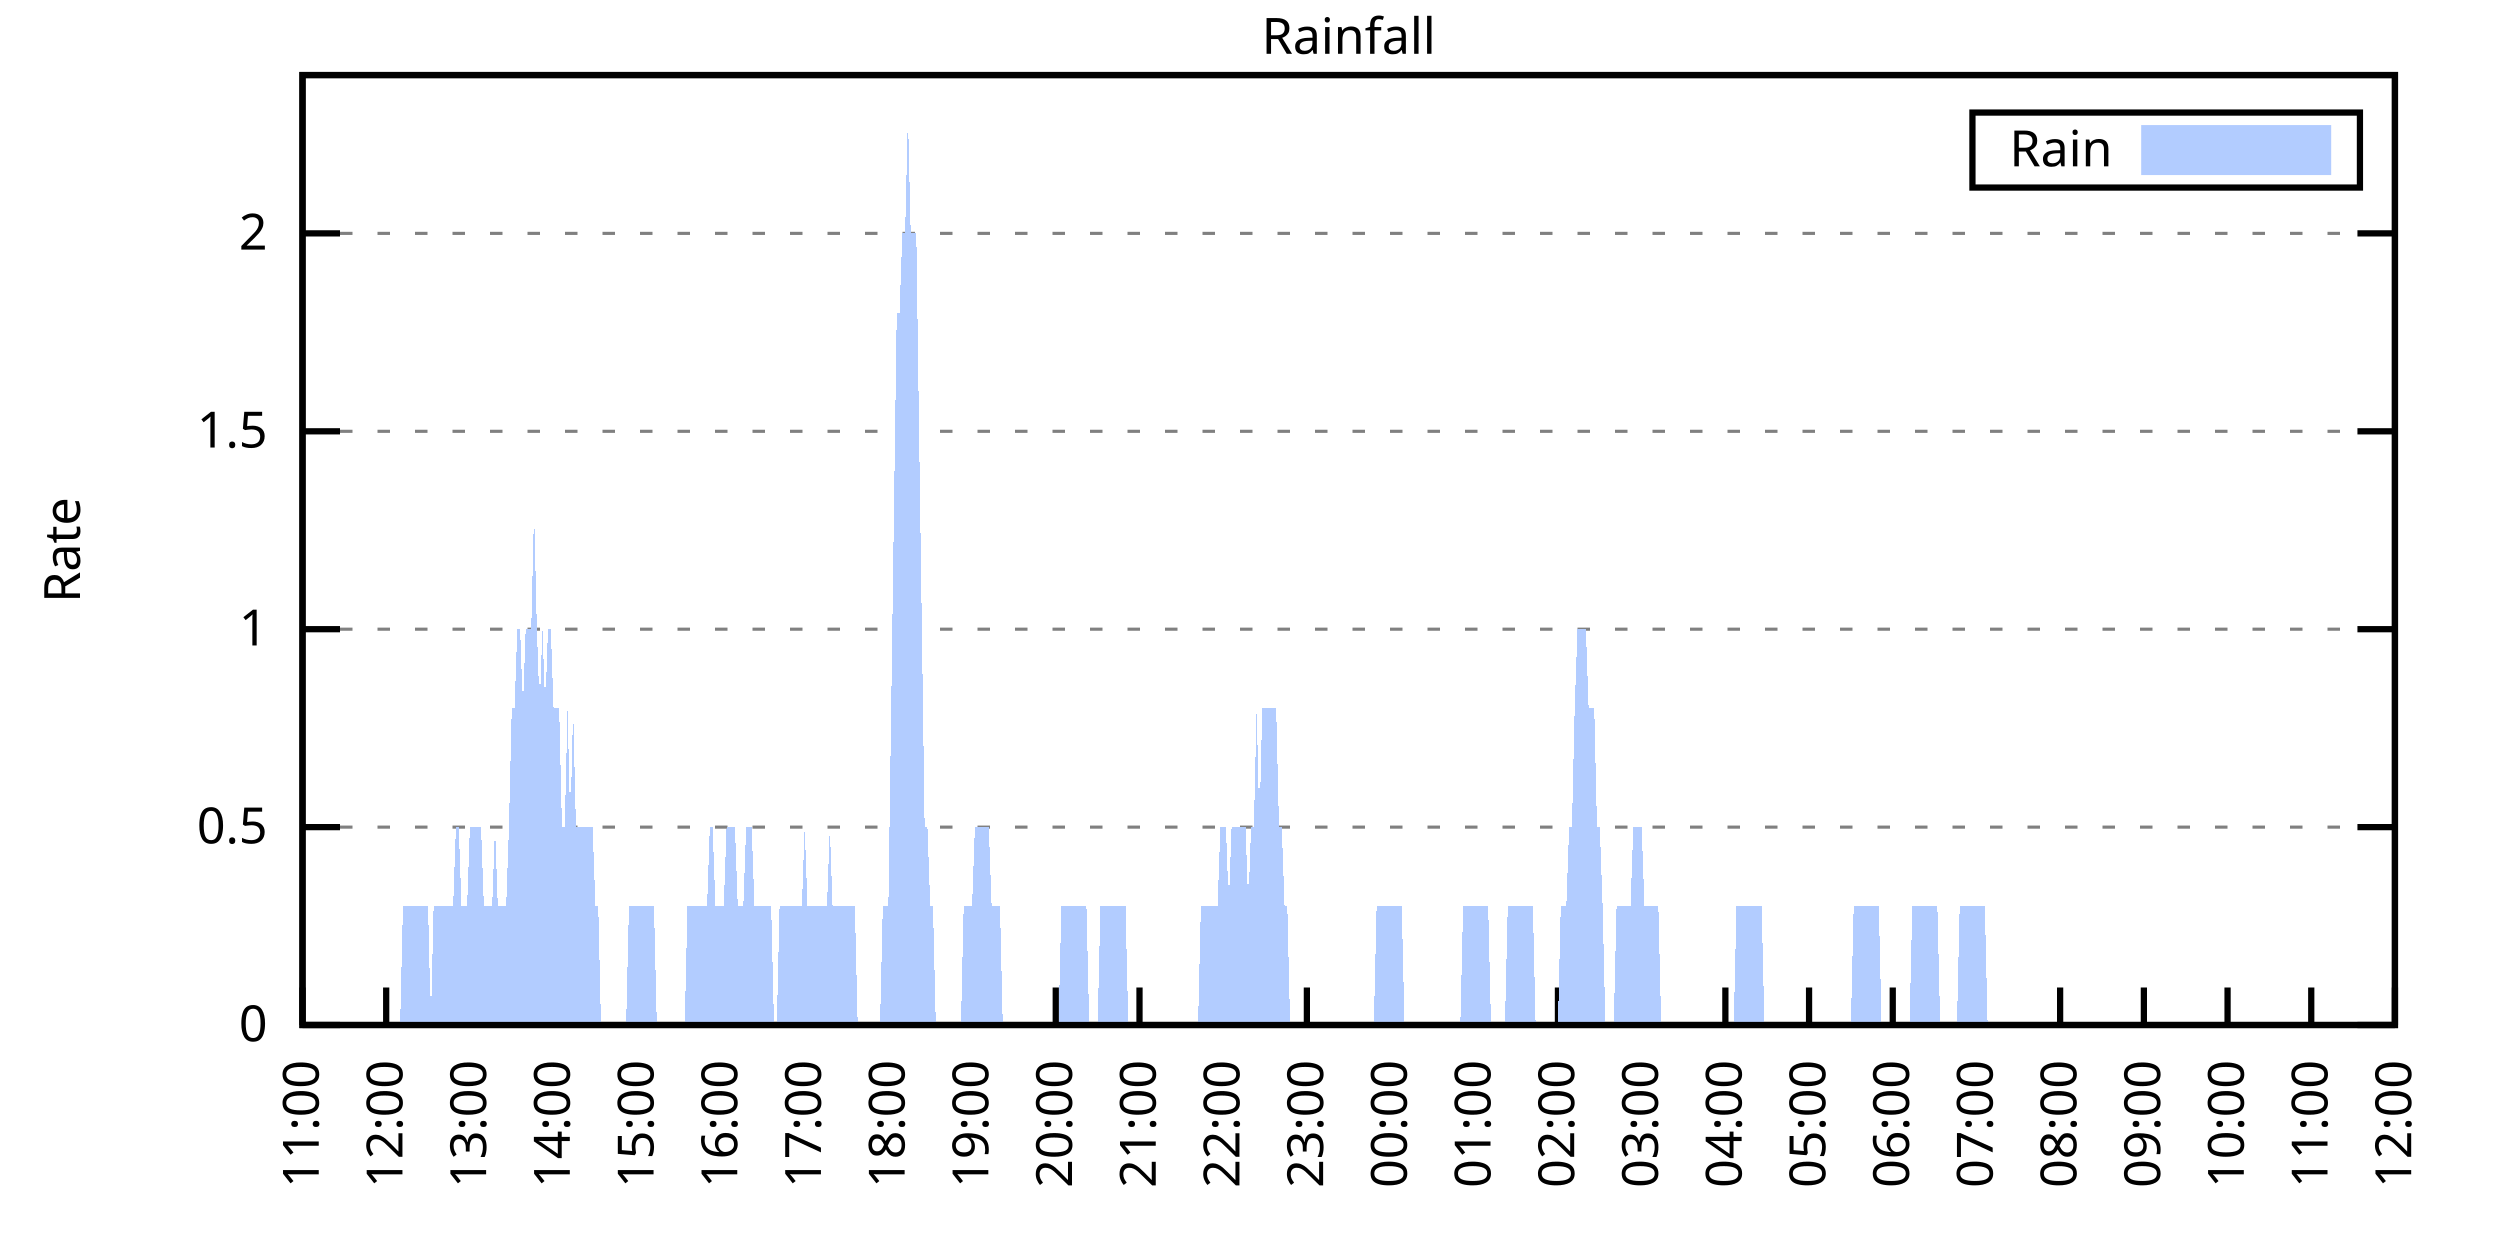
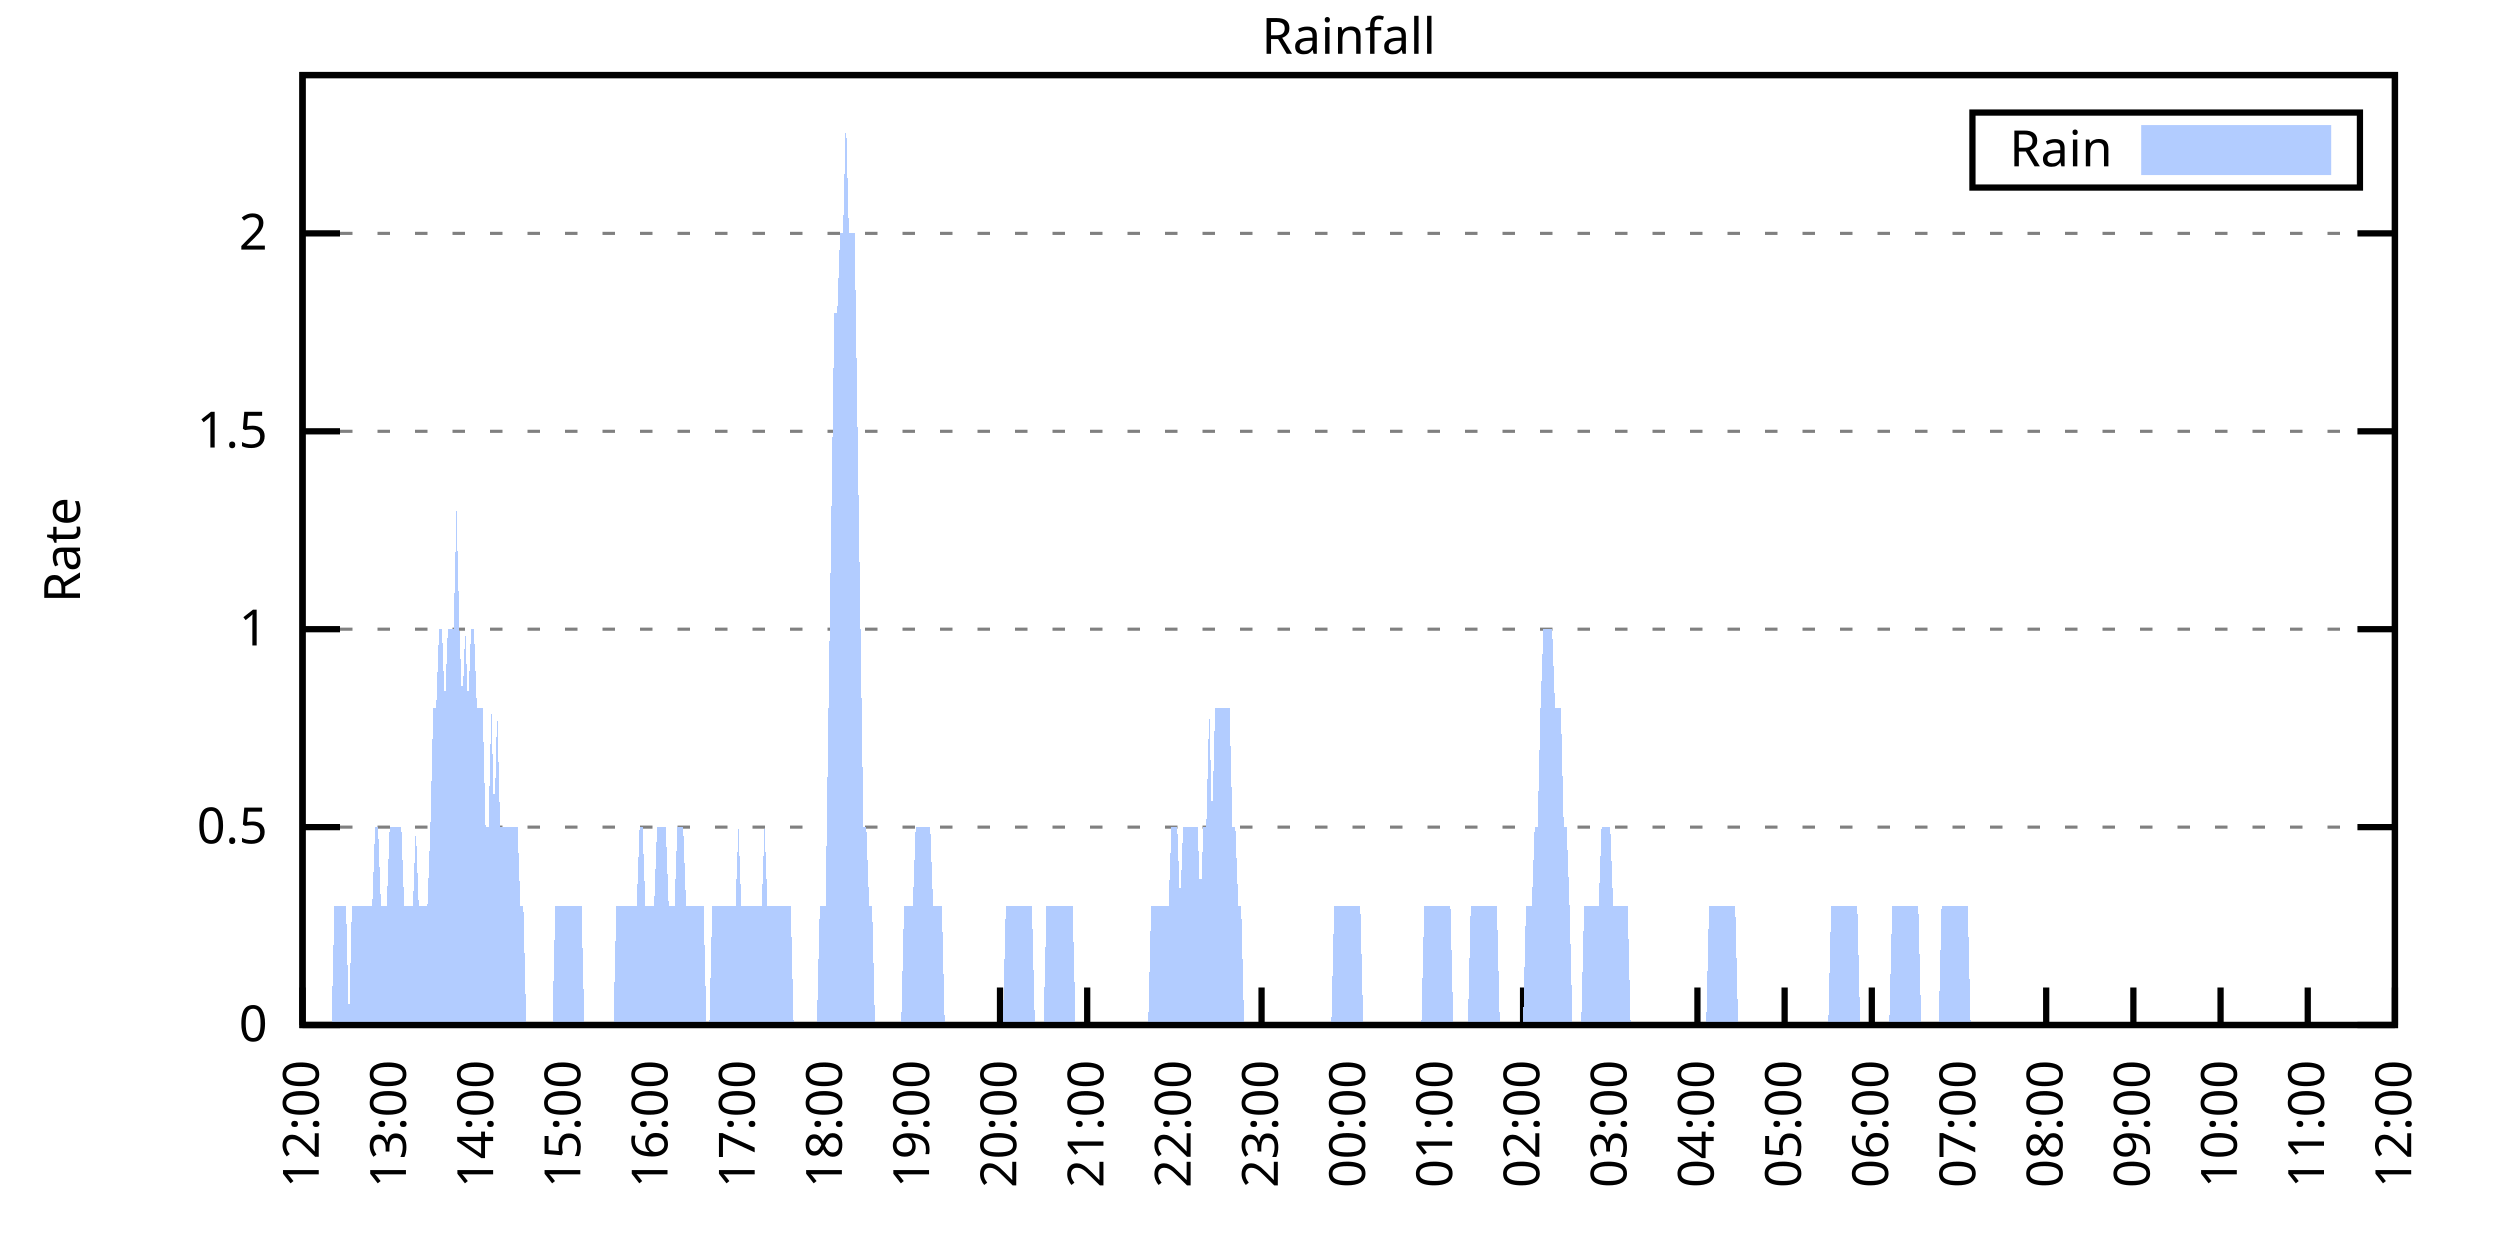
<svg xmlns="http://www.w3.org/2000/svg" xmlns:xlink="http://www.w3.org/1999/xlink" width="400" height="200" viewBox="0 0 400 200">
  <g id="gnuplot_canvas">
    <rect x="0" y="0" width="400" height="200" fill="none" />
    <defs>
      <circle id="gpDot" r="0.5" stroke-width="0.5" stroke="currentColor" />
      <path id="gpPt0" stroke-width="0.333" stroke="currentColor" d="M-1,0 h2 M0,-1 v2" />
      <path id="gpPt1" stroke-width="0.333" stroke="currentColor" d="M-1,-1 L1,1 M1,-1 L-1,1" />
      <path id="gpPt2" stroke-width="0.333" stroke="currentColor" d="M-1,0 L1,0 M0,-1 L0,1 M-1,-1 L1,1 M-1,1 L1,-1" />
      <rect id="gpPt3" stroke-width="0.333" stroke="currentColor" x="-1" y="-1" width="2" height="2" />
      <rect id="gpPt4" stroke-width="0.333" stroke="currentColor" fill="currentColor" x="-1" y="-1" width="2" height="2" />
      <circle id="gpPt5" stroke-width="0.333" stroke="currentColor" cx="0" cy="0" r="1" />
      <use xlink:href="#gpPt5" id="gpPt6" fill="currentColor" stroke="none" />
      <path id="gpPt7" stroke-width="0.333" stroke="currentColor" d="M0,-1.33 L-1.33,0.67 L1.33,0.67 z" />
      <use xlink:href="#gpPt7" id="gpPt8" fill="currentColor" stroke="none" />
      <use xlink:href="#gpPt7" id="gpPt9" stroke="currentColor" transform="rotate(180)" />
      <use xlink:href="#gpPt9" id="gpPt10" fill="currentColor" stroke="none" />
      <use xlink:href="#gpPt3" id="gpPt11" stroke="currentColor" transform="rotate(45)" />
      <use xlink:href="#gpPt11" id="gpPt12" fill="currentColor" stroke="none" />
      <path id="gpPt13" stroke-width="0.333" stroke="currentColor" d="M0,1.330 L1.265,0.411 L0.782,-1.067 L-0.782,-1.076 L-1.265,0.411 z" />
      <use xlink:href="#gpPt13" id="gpPt14" fill="currentColor" stroke="none" />
      <filter id="textbox" filterUnits="objectBoundingBox" x="0" y="0" height="1" width="1">
        <feFlood flood-color="white" flood-opacity="1" result="bgnd" />
        <feComposite in="SourceGraphic" in2="bgnd" operator="atop" />
      </filter>
      <filter id="greybox" filterUnits="objectBoundingBox" x="0" y="0" height="1" width="1">
        <feFlood flood-color="lightgrey" flood-opacity="1" result="grey" />
        <feComposite in="SourceGraphic" in2="grey" operator="atop" />
      </filter>
    </defs>
    <g fill="none" color="white" stroke="currentColor" stroke-width="1.00" stroke-linecap="butt" stroke-linejoin="miter">
</g>
    <g fill="none" color="black" stroke="currentColor" stroke-width="1.00" stroke-linecap="butt" stroke-linejoin="miter">
      <g stroke="none" shape-rendering="crispEdges">
        <polygon fill="rgb(255, 255, 255)" points="48.40,164.00 383.18,164.00 383.18,12.02 48.40,12.02 " />
      </g>
    </g>
    <g fill="none" color="black" stroke="currentColor" stroke-width="1.00" stroke-linecap="butt" stroke-linejoin="miter">
</g>
    <g fill="none" color="black" stroke="black" stroke-width="0.50" stroke-linecap="butt" stroke-linejoin="miter">
</g>
    <g fill="none" color="gray" stroke="currentColor" stroke-width="0.50" stroke-linecap="butt" stroke-linejoin="miter">
      <path stroke="gray" stroke-dasharray="2,4" class="gridline" d="M48.40,164.00 L383.19,164.00  " />
    </g>
    <g fill="none" color="gray" stroke="gray" stroke-width="1.00" stroke-linecap="butt" stroke-linejoin="miter">
</g>
    <g fill="none" color="black" stroke="currentColor" stroke-width="1.00" stroke-linecap="butt" stroke-linejoin="miter">
      <path stroke="black" d="M48.40,164.00 L54.40,164.00 M383.19,164.00 L377.19,164.00  " />
      <g transform="translate(42.80,166.60)" stroke="none" fill="black" font-family="Sans" font-size="8.00" text-anchor="end">
        <text>
          <tspan font-family="Sans"> 0</tspan>
        </text>
      </g>
    </g>
    <g fill="none" color="black" stroke="currentColor" stroke-width="1.00" stroke-linecap="butt" stroke-linejoin="miter">
</g>
    <g fill="none" color="black" stroke="black" stroke-width="0.50" stroke-linecap="butt" stroke-linejoin="miter">
</g>
    <g fill="none" color="gray" stroke="currentColor" stroke-width="0.50" stroke-linecap="butt" stroke-linejoin="miter">
      <path stroke="gray" stroke-dasharray="2,4" class="gridline" d="M48.40,132.34 L383.19,132.34  " />
    </g>
    <g fill="none" color="gray" stroke="gray" stroke-width="1.00" stroke-linecap="butt" stroke-linejoin="miter">
</g>
    <g fill="none" color="black" stroke="currentColor" stroke-width="1.00" stroke-linecap="butt" stroke-linejoin="miter">
      <path stroke="black" d="M48.40,132.34 L54.40,132.34 M383.19,132.34 L377.19,132.34  " />
      <g transform="translate(42.80,134.94)" stroke="none" fill="black" font-family="Sans" font-size="8.00" text-anchor="end">
        <text>
          <tspan font-family="Sans"> 0.5</tspan>
        </text>
      </g>
    </g>
    <g fill="none" color="black" stroke="currentColor" stroke-width="1.00" stroke-linecap="butt" stroke-linejoin="miter">
</g>
    <g fill="none" color="black" stroke="black" stroke-width="0.50" stroke-linecap="butt" stroke-linejoin="miter">
</g>
    <g fill="none" color="gray" stroke="currentColor" stroke-width="0.50" stroke-linecap="butt" stroke-linejoin="miter">
      <path stroke="gray" stroke-dasharray="2,4" class="gridline" d="M48.40,100.67 L383.19,100.67  " />
    </g>
    <g fill="none" color="gray" stroke="gray" stroke-width="1.00" stroke-linecap="butt" stroke-linejoin="miter">
</g>
    <g fill="none" color="black" stroke="currentColor" stroke-width="1.00" stroke-linecap="butt" stroke-linejoin="miter">
      <path stroke="black" d="M48.40,100.67 L54.40,100.67 M383.19,100.67 L377.19,100.67  " />
      <g transform="translate(42.80,103.27)" stroke="none" fill="black" font-family="Sans" font-size="8.00" text-anchor="end">
        <text>
          <tspan font-family="Sans"> 1</tspan>
        </text>
      </g>
    </g>
    <g fill="none" color="black" stroke="currentColor" stroke-width="1.00" stroke-linecap="butt" stroke-linejoin="miter">
</g>
    <g fill="none" color="black" stroke="black" stroke-width="0.50" stroke-linecap="butt" stroke-linejoin="miter">
</g>
    <g fill="none" color="gray" stroke="currentColor" stroke-width="0.50" stroke-linecap="butt" stroke-linejoin="miter">
      <path stroke="gray" stroke-dasharray="2,4" class="gridline" d="M48.40,69.01 L383.19,69.01  " />
    </g>
    <g fill="none" color="gray" stroke="gray" stroke-width="1.00" stroke-linecap="butt" stroke-linejoin="miter">
</g>
    <g fill="none" color="black" stroke="currentColor" stroke-width="1.00" stroke-linecap="butt" stroke-linejoin="miter">
      <path stroke="black" d="M48.40,69.01 L54.40,69.01 M383.19,69.01 L377.19,69.01  " />
      <g transform="translate(42.80,71.61)" stroke="none" fill="black" font-family="Sans" font-size="8.00" text-anchor="end">
        <text>
          <tspan font-family="Sans"> 1.5</tspan>
        </text>
      </g>
    </g>
    <g fill="none" color="black" stroke="currentColor" stroke-width="1.00" stroke-linecap="butt" stroke-linejoin="miter">
</g>
    <g fill="none" color="black" stroke="black" stroke-width="0.50" stroke-linecap="butt" stroke-linejoin="miter">
</g>
    <g fill="none" color="gray" stroke="currentColor" stroke-width="0.50" stroke-linecap="butt" stroke-linejoin="miter">
      <path stroke="gray" stroke-dasharray="2,4" class="gridline" d="M48.40,37.34 L383.19,37.34  " />
    </g>
    <g fill="none" color="gray" stroke="gray" stroke-width="1.00" stroke-linecap="butt" stroke-linejoin="miter">
</g>
    <g fill="none" color="black" stroke="currentColor" stroke-width="1.00" stroke-linecap="butt" stroke-linejoin="miter">
      <path stroke="black" d="M48.40,37.34 L54.40,37.34 M383.19,37.34 L377.19,37.34  " />
      <g transform="translate(42.80,39.94)" stroke="none" fill="black" font-family="Sans" font-size="8.00" text-anchor="end">
        <text>
          <tspan font-family="Sans"> 2</tspan>
        </text>
      </g>
    </g>
    <g fill="none" color="black" stroke="currentColor" stroke-width="1.00" stroke-linecap="butt" stroke-linejoin="miter">
      <path stroke="black" d="M48.40,164.00 L48.40,158.00  " />
      <g transform="translate(51.00,169.60) rotate(270.00)" stroke="none" fill="black" font-family="Sans" font-size="8.00" text-anchor="end">
        <text>
-           <tspan font-family="Sans">11:00</tspan>
-         </text>
-       </g>
-     </g>
-     <g fill="none" color="black" stroke="currentColor" stroke-width="1.00" stroke-linecap="butt" stroke-linejoin="miter">
-       <path stroke="black" d="M61.79,164.00 L61.79,158.00  " />
-       <g transform="translate(64.39,169.60) rotate(270.00)" stroke="none" fill="black" font-family="Sans" font-size="8.00" text-anchor="end">
-         <text>
          <tspan font-family="Sans">12:00</tspan>
        </text>
      </g>
    </g>
    <g fill="none" color="black" stroke="currentColor" stroke-width="1.00" stroke-linecap="butt" stroke-linejoin="miter">
-       <path stroke="black" d="M75.18,164.00 L75.18,158.00  " />
-       <g transform="translate(77.78,169.60) rotate(270.00)" stroke="none" fill="black" font-family="Sans" font-size="8.00" text-anchor="end">
+       <path stroke="black" d="M62.35,164.00 L62.35,158.00  " />
+       <g transform="translate(64.95,169.60) rotate(270.00)" stroke="none" fill="black" font-family="Sans" font-size="8.00" text-anchor="end">
        <text>
          <tspan font-family="Sans">13:00</tspan>
        </text>
      </g>
    </g>
    <g fill="none" color="black" stroke="currentColor" stroke-width="1.00" stroke-linecap="butt" stroke-linejoin="miter">
-       <path stroke="black" d="M88.57,164.00 L88.57,158.00  " />
-       <g transform="translate(91.17,169.60) rotate(270.00)" stroke="none" fill="black" font-family="Sans" font-size="8.00" text-anchor="end">
+       <path stroke="black" d="M76.30,164.00 L76.30,158.00  " />
+       <g transform="translate(78.90,169.60) rotate(270.00)" stroke="none" fill="black" font-family="Sans" font-size="8.00" text-anchor="end">
        <text>
          <tspan font-family="Sans">14:00</tspan>
        </text>
      </g>
    </g>
    <g fill="none" color="black" stroke="currentColor" stroke-width="1.00" stroke-linecap="butt" stroke-linejoin="miter">
-       <path stroke="black" d="M101.97,164.00 L101.97,158.00  " />
-       <g transform="translate(104.57,169.60) rotate(270.00)" stroke="none" fill="black" font-family="Sans" font-size="8.00" text-anchor="end">
+       <path stroke="black" d="M90.25,164.00 L90.25,158.00  " />
+       <g transform="translate(92.85,169.60) rotate(270.00)" stroke="none" fill="black" font-family="Sans" font-size="8.00" text-anchor="end">
        <text>
          <tspan font-family="Sans">15:00</tspan>
        </text>
      </g>
    </g>
    <g fill="none" color="black" stroke="currentColor" stroke-width="1.00" stroke-linecap="butt" stroke-linejoin="miter">
-       <path stroke="black" d="M115.36,164.00 L115.36,158.00  " />
-       <g transform="translate(117.96,169.60) rotate(270.00)" stroke="none" fill="black" font-family="Sans" font-size="8.00" text-anchor="end">
+       <path stroke="black" d="M104.20,164.00 L104.20,158.00  " />
+       <g transform="translate(106.80,169.60) rotate(270.00)" stroke="none" fill="black" font-family="Sans" font-size="8.00" text-anchor="end">
        <text>
          <tspan font-family="Sans">16:00</tspan>
        </text>
      </g>
    </g>
    <g fill="none" color="black" stroke="currentColor" stroke-width="1.00" stroke-linecap="butt" stroke-linejoin="miter">
-       <path stroke="black" d="M128.75,164.00 L128.75,158.00  " />
-       <g transform="translate(131.35,169.60) rotate(270.00)" stroke="none" fill="black" font-family="Sans" font-size="8.00" text-anchor="end">
+       <path stroke="black" d="M118.15,164.00 L118.15,158.00  " />
+       <g transform="translate(120.75,169.60) rotate(270.00)" stroke="none" fill="black" font-family="Sans" font-size="8.00" text-anchor="end">
        <text>
          <tspan font-family="Sans">17:00</tspan>
        </text>
      </g>
    </g>
    <g fill="none" color="black" stroke="currentColor" stroke-width="1.00" stroke-linecap="butt" stroke-linejoin="miter">
-       <path stroke="black" d="M142.14,164.00 L142.14,158.00  " />
-       <g transform="translate(144.74,169.60) rotate(270.00)" stroke="none" fill="black" font-family="Sans" font-size="8.00" text-anchor="end">
+       <path stroke="black" d="M132.10,164.00 L132.10,158.00  " />
+       <g transform="translate(134.70,169.60) rotate(270.00)" stroke="none" fill="black" font-family="Sans" font-size="8.00" text-anchor="end">
        <text>
          <tspan font-family="Sans">18:00</tspan>
        </text>
      </g>
    </g>
    <g fill="none" color="black" stroke="currentColor" stroke-width="1.00" stroke-linecap="butt" stroke-linejoin="miter">
-       <path stroke="black" d="M155.53,164.00 L155.53,158.00  " />
-       <g transform="translate(158.13,169.60) rotate(270.00)" stroke="none" fill="black" font-family="Sans" font-size="8.00" text-anchor="end">
+       <path stroke="black" d="M146.05,164.00 L146.05,158.00  " />
+       <g transform="translate(148.65,169.60) rotate(270.00)" stroke="none" fill="black" font-family="Sans" font-size="8.00" text-anchor="end">
        <text>
          <tspan font-family="Sans">19:00</tspan>
        </text>
      </g>
    </g>
    <g fill="none" color="black" stroke="currentColor" stroke-width="1.00" stroke-linecap="butt" stroke-linejoin="miter">
-       <path stroke="black" d="M168.92,164.00 L168.92,158.00  " />
-       <g transform="translate(171.52,169.60) rotate(270.00)" stroke="none" fill="black" font-family="Sans" font-size="8.00" text-anchor="end">
+       <path stroke="black" d="M160.00,164.00 L160.00,158.00  " />
+       <g transform="translate(162.60,169.60) rotate(270.00)" stroke="none" fill="black" font-family="Sans" font-size="8.00" text-anchor="end">
        <text>
          <tspan font-family="Sans">20:00</tspan>
        </text>
      </g>
    </g>
    <g fill="none" color="black" stroke="currentColor" stroke-width="1.00" stroke-linecap="butt" stroke-linejoin="miter">
-       <path stroke="black" d="M182.32,164.00 L182.32,158.00  " />
-       <g transform="translate(184.92,169.60) rotate(270.00)" stroke="none" fill="black" font-family="Sans" font-size="8.00" text-anchor="end">
+       <path stroke="black" d="M173.95,164.00 L173.95,158.00  " />
+       <g transform="translate(176.55,169.60) rotate(270.00)" stroke="none" fill="black" font-family="Sans" font-size="8.00" text-anchor="end">
        <text>
          <tspan font-family="Sans">21:00</tspan>
        </text>
      </g>
    </g>
    <g fill="none" color="black" stroke="currentColor" stroke-width="1.00" stroke-linecap="butt" stroke-linejoin="miter">
-       <path stroke="black" d="M195.71,164.00 L195.71,158.00  " />
-       <g transform="translate(198.31,169.60) rotate(270.00)" stroke="none" fill="black" font-family="Sans" font-size="8.00" text-anchor="end">
+       <path stroke="black" d="M187.90,164.00 L187.90,158.00  " />
+       <g transform="translate(190.50,169.60) rotate(270.00)" stroke="none" fill="black" font-family="Sans" font-size="8.00" text-anchor="end">
        <text>
          <tspan font-family="Sans">22:00</tspan>
        </text>
      </g>
    </g>
    <g fill="none" color="black" stroke="currentColor" stroke-width="1.00" stroke-linecap="butt" stroke-linejoin="miter">
-       <path stroke="black" d="M209.10,164.00 L209.10,158.00  " />
-       <g transform="translate(211.70,169.60) rotate(270.00)" stroke="none" fill="black" font-family="Sans" font-size="8.00" text-anchor="end">
+       <path stroke="black" d="M201.85,164.00 L201.85,158.00  " />
+       <g transform="translate(204.45,169.60) rotate(270.00)" stroke="none" fill="black" font-family="Sans" font-size="8.00" text-anchor="end">
        <text>
          <tspan font-family="Sans">23:00</tspan>
        </text>
      </g>
    </g>
    <g fill="none" color="black" stroke="currentColor" stroke-width="1.00" stroke-linecap="butt" stroke-linejoin="miter">
-       <path stroke="black" d="M222.49,164.00 L222.49,158.00  " />
-       <g transform="translate(225.09,169.60) rotate(270.00)" stroke="none" fill="black" font-family="Sans" font-size="8.00" text-anchor="end">
+       <path stroke="black" d="M215.80,164.00 L215.80,158.00  " />
+       <g transform="translate(218.40,169.60) rotate(270.00)" stroke="none" fill="black" font-family="Sans" font-size="8.00" text-anchor="end">
        <text>
          <tspan font-family="Sans">00:00</tspan>
        </text>
      </g>
    </g>
    <g fill="none" color="black" stroke="currentColor" stroke-width="1.00" stroke-linecap="butt" stroke-linejoin="miter">
-       <path stroke="black" d="M235.88,164.00 L235.88,158.00  " />
-       <g transform="translate(238.48,169.60) rotate(270.00)" stroke="none" fill="black" font-family="Sans" font-size="8.00" text-anchor="end">
+       <path stroke="black" d="M229.74,164.00 L229.74,158.00  " />
+       <g transform="translate(232.34,169.60) rotate(270.00)" stroke="none" fill="black" font-family="Sans" font-size="8.00" text-anchor="end">
        <text>
          <tspan font-family="Sans">01:00</tspan>
        </text>
      </g>
    </g>
    <g fill="none" color="black" stroke="currentColor" stroke-width="1.00" stroke-linecap="butt" stroke-linejoin="miter">
-       <path stroke="black" d="M249.27,164.00 L249.27,158.00  " />
-       <g transform="translate(251.87,169.60) rotate(270.00)" stroke="none" fill="black" font-family="Sans" font-size="8.00" text-anchor="end">
+       <path stroke="black" d="M243.69,164.00 L243.69,158.00  " />
+       <g transform="translate(246.29,169.60) rotate(270.00)" stroke="none" fill="black" font-family="Sans" font-size="8.00" text-anchor="end">
        <text>
          <tspan font-family="Sans">02:00</tspan>
        </text>
      </g>
    </g>
    <g fill="none" color="black" stroke="currentColor" stroke-width="1.00" stroke-linecap="butt" stroke-linejoin="miter">
-       <path stroke="black" d="M262.67,164.00 L262.67,158.00  " />
-       <g transform="translate(265.27,169.60) rotate(270.00)" stroke="none" fill="black" font-family="Sans" font-size="8.00" text-anchor="end">
+       <path stroke="black" d="M257.64,164.00 L257.64,158.00  " />
+       <g transform="translate(260.24,169.60) rotate(270.00)" stroke="none" fill="black" font-family="Sans" font-size="8.00" text-anchor="end">
        <text>
          <tspan font-family="Sans">03:00</tspan>
        </text>
      </g>
    </g>
    <g fill="none" color="black" stroke="currentColor" stroke-width="1.00" stroke-linecap="butt" stroke-linejoin="miter">
-       <path stroke="black" d="M276.06,164.00 L276.06,158.00  " />
-       <g transform="translate(278.66,169.60) rotate(270.00)" stroke="none" fill="black" font-family="Sans" font-size="8.00" text-anchor="end">
+       <path stroke="black" d="M271.59,164.00 L271.59,158.00  " />
+       <g transform="translate(274.19,169.60) rotate(270.00)" stroke="none" fill="black" font-family="Sans" font-size="8.00" text-anchor="end">
        <text>
          <tspan font-family="Sans">04:00</tspan>
        </text>
      </g>
    </g>
    <g fill="none" color="black" stroke="currentColor" stroke-width="1.00" stroke-linecap="butt" stroke-linejoin="miter">
-       <path stroke="black" d="M289.45,164.00 L289.45,158.00  " />
-       <g transform="translate(292.05,169.60) rotate(270.00)" stroke="none" fill="black" font-family="Sans" font-size="8.00" text-anchor="end">
+       <path stroke="black" d="M285.54,164.00 L285.54,158.00  " />
+       <g transform="translate(288.14,169.60) rotate(270.00)" stroke="none" fill="black" font-family="Sans" font-size="8.00" text-anchor="end">
        <text>
          <tspan font-family="Sans">05:00</tspan>
        </text>
      </g>
    </g>
    <g fill="none" color="black" stroke="currentColor" stroke-width="1.00" stroke-linecap="butt" stroke-linejoin="miter">
-       <path stroke="black" d="M302.84,164.00 L302.84,158.00  " />
-       <g transform="translate(305.44,169.60) rotate(270.00)" stroke="none" fill="black" font-family="Sans" font-size="8.00" text-anchor="end">
+       <path stroke="black" d="M299.49,164.00 L299.49,158.00  " />
+       <g transform="translate(302.09,169.60) rotate(270.00)" stroke="none" fill="black" font-family="Sans" font-size="8.00" text-anchor="end">
        <text>
          <tspan font-family="Sans">06:00</tspan>
        </text>
      </g>
    </g>
    <g fill="none" color="black" stroke="currentColor" stroke-width="1.00" stroke-linecap="butt" stroke-linejoin="miter">
-       <path stroke="black" d="M316.23,164.00 L316.23,158.00  " />
-       <g transform="translate(318.83,169.60) rotate(270.00)" stroke="none" fill="black" font-family="Sans" font-size="8.00" text-anchor="end">
+       <path stroke="black" d="M313.44,164.00 L313.44,158.00  " />
+       <g transform="translate(316.04,169.60) rotate(270.00)" stroke="none" fill="black" font-family="Sans" font-size="8.00" text-anchor="end">
        <text>
          <tspan font-family="Sans">07:00</tspan>
        </text>
      </g>
    </g>
    <g fill="none" color="black" stroke="currentColor" stroke-width="1.00" stroke-linecap="butt" stroke-linejoin="miter">
-       <path stroke="black" d="M329.62,164.00 L329.62,158.00  " />
-       <g transform="translate(332.22,169.60) rotate(270.00)" stroke="none" fill="black" font-family="Sans" font-size="8.00" text-anchor="end">
+       <path stroke="black" d="M327.39,164.00 L327.39,158.00  " />
+       <g transform="translate(329.99,169.60) rotate(270.00)" stroke="none" fill="black" font-family="Sans" font-size="8.00" text-anchor="end">
        <text>
          <tspan font-family="Sans">08:00</tspan>
        </text>
      </g>
    </g>
    <g fill="none" color="black" stroke="currentColor" stroke-width="1.00" stroke-linecap="butt" stroke-linejoin="miter">
-       <path stroke="black" d="M343.02,164.00 L343.02,158.00  " />
-       <g transform="translate(345.62,169.60) rotate(270.00)" stroke="none" fill="black" font-family="Sans" font-size="8.00" text-anchor="end">
+       <path stroke="black" d="M341.34,164.00 L341.34,158.00  " />
+       <g transform="translate(343.94,169.60) rotate(270.00)" stroke="none" fill="black" font-family="Sans" font-size="8.00" text-anchor="end">
        <text>
          <tspan font-family="Sans">09:00</tspan>
        </text>
      </g>
    </g>
    <g fill="none" color="black" stroke="currentColor" stroke-width="1.00" stroke-linecap="butt" stroke-linejoin="miter">
-       <path stroke="black" d="M356.41,164.00 L356.41,158.00  " />
-       <g transform="translate(359.01,169.60) rotate(270.00)" stroke="none" fill="black" font-family="Sans" font-size="8.00" text-anchor="end">
+       <path stroke="black" d="M355.29,164.00 L355.29,158.00  " />
+       <g transform="translate(357.89,169.60) rotate(270.00)" stroke="none" fill="black" font-family="Sans" font-size="8.00" text-anchor="end">
        <text>
          <tspan font-family="Sans">10:00</tspan>
        </text>
      </g>
    </g>
    <g fill="none" color="black" stroke="currentColor" stroke-width="1.00" stroke-linecap="butt" stroke-linejoin="miter">
-       <path stroke="black" d="M369.80,164.00 L369.80,158.00  " />
-       <g transform="translate(372.40,169.60) rotate(270.00)" stroke="none" fill="black" font-family="Sans" font-size="8.00" text-anchor="end">
+       <path stroke="black" d="M369.24,164.00 L369.24,158.00  " />
+       <g transform="translate(371.84,169.60) rotate(270.00)" stroke="none" fill="black" font-family="Sans" font-size="8.00" text-anchor="end">
        <text>
          <tspan font-family="Sans">11:00</tspan>
        </text>
      </g>
    </g>
    <g fill="none" color="black" stroke="currentColor" stroke-width="1.00" stroke-linecap="butt" stroke-linejoin="miter">
      <path stroke="black" d="M383.19,164.00 L383.19,158.00  " />
      <g transform="translate(385.79,169.60) rotate(270.00)" stroke="none" fill="black" font-family="Sans" font-size="8.00" text-anchor="end">
        <text>
          <tspan font-family="Sans">12:00</tspan>
        </text>
      </g>
    </g>
    <g fill="none" color="black" stroke="currentColor" stroke-width="1.00" stroke-linecap="butt" stroke-linejoin="miter">
</g>
    <g fill="none" color="black" stroke="currentColor" stroke-width="1.00" stroke-linecap="butt" stroke-linejoin="miter">
      <path stroke="black" d="M48.40,12.01 L48.40,164.00 L383.19,164.00 L383.19,12.01 L48.40,12.01 Z  " />
    </g>
    <g fill="none" color="black" stroke="currentColor" stroke-width="1.00" stroke-linecap="butt" stroke-linejoin="miter">
</g>
    <g fill="none" color="black" stroke="currentColor" stroke-width="1.00" stroke-linecap="butt" stroke-linejoin="miter">
      <path stroke="black" d="M315.59,30.01 L315.59,18.01 L377.59,18.01 L377.59,30.01 L315.59,30.01 Z  " />
    </g>
    <g id="Rainfall_plot_1">
      <g fill="none" color="white" stroke="black" stroke-width="2.00" stroke-linecap="butt" stroke-linejoin="miter">
</g>
      <g fill="none" color="black" stroke="currentColor" stroke-width="2.00" stroke-linecap="butt" stroke-linejoin="miter">
        <g transform="translate(337.99,26.61)" stroke="none" fill="black" font-family="Sans" font-size="8.00" text-anchor="end">
          <text>
            <tspan font-family="Sans">Rain</tspan>
          </text>
        </g>
      </g>
      <g fill="none" color="black" stroke="currentColor" stroke-width="2.00" stroke-linecap="butt" stroke-linejoin="miter">
        <g stroke="none" shape-rendering="crispEdges">
          <polygon fill="rgb(178, 204, 255)" points="343.59,27.01 371.99,27.01 371.99,21.01 343.59,21.01 " />
        </g>
        <path stroke="rgb(178, 204, 255)" d="M343.59,27.01 L371.99,27.01 L371.99,21.01 L343.59,21.01 L343.59,27.01 Z  " />
      </g>
      <g fill="none" color="black" stroke="currentColor" stroke-width="2.00" stroke-linecap="butt" stroke-linejoin="miter">
        <g stroke="none" shape-rendering="crispEdges">
-           <polygon fill="rgb(178, 204, 255)" points="58.67,164.00 59.11,164.00 59.56,164.00 60.01,164.00 60.45,164.00 60.90,164.00 61.35,164.00 61.79,164.00 62.24,164.00 62.68,164.00 63.13,164.00 63.58,164.00 64.02,164.00 64.47,145.00 64.92,145.00 65.36,145.00 65.81,145.00 66.26,145.00 66.70,145.00 67.15,145.00 67.59,145.00 68.04,145.00 68.49,145.00 68.93,164.00 69.38,145.00 69.83,145.00 70.27,145.00 70.72,145.00 71.17,145.00 71.61,145.00 72.06,145.00 72.50,145.00 72.95,132.34 73.40,132.34 73.84,145.00 74.29,145.00 74.74,145.00 75.18,132.34 75.63,132.34 76.08,132.34 76.52,132.34 76.97,132.34 77.42,145.00 77.86,145.00 78.31,145.00 78.75,145.00 79.20,132.34 79.65,145.00 80.09,145.00 80.54,145.00 80.99,145.00 81.43,132.34 81.88,113.34 82.33,113.34 82.77,100.67 83.22,100.67 83.66,113.34 84.11,100.67 84.56,100.67 85.00,100.67 85.45,81.67 85.90,100.67 86.34,113.34 86.79,100.67 87.24,113.34 87.68,100.67 88.13,100.67 88.57,113.34 89.02,113.34 89.47,113.34 89.91,132.34 90.36,132.34 90.81,113.34 91.25,132.34 91.70,113.34 92.15,132.34 92.59,132.34 93.04,132.34 93.49,132.34 93.93,132.34 94.38,132.34 94.82,132.34 95.27,145.00 95.72,145.00 96.16,164.00 96.61,164.00 97.06,164.00 97.50,164.00 97.95,164.00 98.40,164.00 98.84,164.00 99.29,164.00 99.73,164.00 100.18,164.00 100.63,145.00 101.07,145.00 101.52,145.00 101.97,145.00 102.41,145.00 102.86,145.00 103.31,145.00 103.75,145.00 104.20,145.00 104.64,145.00 105.09,164.00 105.54,164.00 105.98,164.00 106.43,164.00 106.88,164.00 107.32,164.00 107.77,164.00 108.22,164.00 108.66,164.00 109.11,164.00 109.55,164.00 110.00,145.00 110.45,145.00 110.89,145.00 111.34,145.00 111.79,145.00 112.23,145.00 112.68,145.00 113.13,145.00 113.57,132.34 114.02,132.34 114.47,145.00 114.91,145.00 115.36,145.00 115.80,145.00 116.25,132.34 116.70,132.34 117.14,132.34 117.59,132.34 118.04,145.00 118.48,145.00 118.93,145.00 119.38,132.34 119.82,132.34 120.27,132.34 120.71,145.00 121.16,145.00 121.61,145.00 122.05,145.00 122.50,145.00 122.95,145.00 123.39,145.00 123.84,164.00 124.29,164.00 124.73,145.00 125.18,145.00 125.62,145.00 126.07,145.00 126.52,145.00 126.96,145.00 127.41,145.00 127.86,145.00 128.30,145.00 128.75,132.34 129.20,145.00 129.64,145.00 130.09,145.00 130.54,145.00 130.98,145.00 131.43,145.00 131.87,145.00 132.32,145.00 132.77,132.34 133.21,145.00 133.66,145.00 134.11,145.00 134.55,145.00 135.00,145.00 135.45,145.00 135.89,145.00 136.34,145.00 136.78,145.00 137.23,164.00 137.68,164.00 138.12,164.00 138.57,164.00 139.02,164.00 139.46,164.00 139.91,164.00 140.36,164.00 140.80,164.00 141.25,145.00 141.69,145.00 142.14,145.00 142.59,113.34 143.03,81.67 143.48,50.01 143.93,50.01 144.37,37.34 144.82,37.34 145.27,18.34 145.71,37.34 146.16,37.34 146.61,37.34 147.05,69.01 147.50,100.67 147.94,132.34 148.39,132.34 148.84,145.00 149.28,145.00 149.73,164.00 150.18,164.00 150.62,164.00 151.07,164.00 151.52,164.00 151.96,164.00 152.41,164.00 152.85,164.00 153.30,164.00 153.75,164.00 154.19,145.00 154.64,145.00 155.09,145.00 155.53,145.00 155.98,132.34 156.43,132.34 156.87,132.34 157.32,132.34 157.76,132.34 158.21,132.34 158.66,145.00 159.10,145.00 159.55,145.00 160.00,145.00 160.44,164.00 160.89,164.00 161.34,164.00 161.78,164.00 162.23,164.00 162.67,164.00 163.12,164.00 163.57,164.00 164.01,164.00 164.46,164.00 164.91,164.00 165.35,164.00 165.80,164.00 166.25,164.00 166.69,164.00 167.14,164.00 167.59,164.00 168.03,164.00 168.48,164.00 168.92,164.00 169.37,164.00 169.82,145.00 170.26,145.00 170.71,145.00 171.16,145.00 171.60,145.00 172.05,145.00 172.50,145.00 172.94,145.00 173.39,145.00 173.83,145.00 174.28,164.00 174.73,164.00 175.17,164.00 175.62,164.00 176.07,145.00 176.51,145.00 176.96,145.00 177.41,145.00 177.85,145.00 178.30,145.00 178.74,145.00 179.19,145.00 179.64,145.00 180.08,145.00 180.53,164.00 180.98,164.00 181.42,164.00 181.87,164.00 182.32,164.00 182.76,164.00 183.21,164.00 183.66,164.00 184.10,164.00 184.55,164.00 184.99,164.00 185.44,164.00 185.89,164.00 186.33,164.00 186.78,164.00 187.23,164.00 187.67,164.00 188.12,164.00 188.57,164.00 189.01,164.00 189.46,164.00 189.90,164.00 190.35,164.00 190.80,164.00 191.24,164.00 191.69,164.00 192.14,145.00 192.58,145.00 193.03,145.00 193.48,145.00 193.92,145.00 194.37,145.00 194.81,145.00 195.26,132.34 195.71,132.34 196.15,132.34 196.60,145.00 197.05,132.34 197.49,132.34 197.94,132.34 198.39,132.34 198.83,132.34 199.28,132.34 199.73,145.00 200.17,132.34 200.62,132.34 201.06,113.34 201.51,132.34 201.96,113.34 202.40,113.34 202.85,113.34 203.30,113.34 203.74,113.34 204.19,113.34 204.64,132.34 205.08,132.34 205.53,145.00 205.97,145.00 206.42,164.00 206.87,164.00 207.31,164.00 207.76,164.00 208.21,164.00 208.65,164.00 209.10,164.00 209.55,164.00 209.99,164.00 210.44,164.00 210.88,164.00 211.33,164.00 211.78,164.00 212.22,164.00 212.67,164.00 213.12,164.00 213.56,164.00 214.01,164.00 214.46,164.00 214.90,164.00 215.35,164.00 215.80,164.00 216.24,164.00 216.69,164.00 217.13,164.00 217.58,164.00 218.03,164.00 218.47,164.00 218.92,164.00 219.37,164.00 219.81,164.00 220.26,145.00 220.71,145.00 221.15,145.00 221.60,145.00 222.04,145.00 222.49,145.00 222.94,145.00 223.38,145.00 223.83,145.00 224.28,145.00 224.72,164.00 225.17,164.00 225.62,164.00 226.06,164.00 226.51,164.00 226.95,164.00 227.40,164.00 227.85,164.00 228.29,164.00 228.74,164.00 229.19,164.00 229.63,164.00 230.08,164.00 230.53,164.00 230.97,164.00 231.42,164.00 231.86,164.00 232.31,164.00 232.76,164.00 233.20,164.00 233.65,164.00 234.10,145.00 234.54,145.00 234.99,145.00 235.44,145.00 235.88,145.00 236.33,145.00 236.78,145.00 237.22,145.00 237.67,145.00 238.11,145.00 238.56,164.00 239.01,164.00 239.45,164.00 239.90,164.00 240.35,164.00 240.79,164.00 241.24,145.00 241.69,145.00 242.13,145.00 242.58,145.00 243.02,145.00 243.47,145.00 243.92,145.00 244.36,145.00 244.81,145.00 245.26,145.00 245.70,164.00 246.15,164.00 246.60,164.00 247.04,164.00 247.49,164.00 247.93,164.00 248.38,164.00 248.83,164.00 249.27,164.00 249.72,145.00 250.17,145.00 250.61,145.00 251.06,132.34 251.51,132.34 251.95,113.34 252.40,100.67 252.85,100.67 253.29,100.67 253.74,100.67 254.18,113.34 254.63,113.34 255.08,113.34 255.52,132.34 255.97,132.34 256.42,145.00 256.86,164.00 257.31,164.00 257.76,164.00 258.20,164.00 258.65,145.00 259.09,145.00 259.54,145.00 259.99,145.00 260.43,145.00 260.88,145.00 261.33,132.34 261.77,132.34 262.22,132.34 262.67,132.34 263.11,145.00 263.56,145.00 264.00,145.00 264.45,145.00 264.90,145.00 265.34,145.00 265.79,164.00 266.24,164.00 266.68,164.00 267.13,164.00 267.58,164.00 268.02,164.00 268.47,164.00 268.92,164.00 269.36,164.00 269.81,164.00 270.25,164.00 270.70,164.00 271.15,164.00 271.59,164.00 272.04,164.00 272.49,164.00 272.93,164.00 273.38,164.00 273.83,164.00 274.27,164.00 274.72,164.00 275.16,164.00 275.61,164.00 276.06,164.00 276.50,164.00 276.95,164.00 277.40,164.00 277.84,145.00 278.29,145.00 278.74,145.00 279.18,145.00 279.63,145.00 280.07,145.00 280.52,145.00 280.97,145.00 281.41,145.00 281.86,145.00 282.31,164.00 282.75,164.00 283.20,164.00 283.65,164.00 284.09,164.00 284.54,164.00 284.98,164.00 285.43,164.00 285.88,164.00 286.32,164.00 286.77,164.00 287.22,164.00 287.66,164.00 288.11,164.00 288.56,164.00 289.00,164.00 289.45,164.00 289.90,164.00 290.34,164.00 290.79,164.00 291.23,164.00 291.68,164.00 292.13,164.00 292.57,164.00 293.02,164.00 293.47,164.00 293.91,164.00 294.36,164.00 294.81,164.00 295.25,164.00 295.70,164.00 296.14,164.00 296.59,145.00 297.04,145.00 297.48,145.00 297.93,145.00 298.38,145.00 298.82,145.00 299.27,145.00 299.72,145.00 300.16,145.00 300.61,145.00 301.05,164.00 301.50,164.00 301.95,164.00 302.39,164.00 302.84,164.00 303.29,164.00 303.73,164.00 304.18,164.00 304.63,164.00 305.07,164.00 305.52,164.00 305.97,145.00 306.41,145.00 306.86,145.00 307.30,145.00 307.75,145.00 308.20,145.00 308.64,145.00 309.09,145.00 309.54,145.00 309.98,145.00 310.43,164.00 310.88,164.00 311.32,164.00 311.77,164.00 312.21,164.00 312.66,164.00 313.11,164.00 313.55,145.00 314.00,145.00 314.45,145.00 314.89,145.00 315.34,145.00 315.79,145.00 316.23,145.00 316.68,145.00 317.12,145.00 317.57,145.00 318.02,164.00 318.46,164.00 318.91,164.00 319.36,164.00 319.80,164.00 320.25,164.00 320.70,164.00 321.14,164.00 321.59,164.00 322.04,164.00 322.48,164.00 322.93,164.00 323.37,164.00 323.82,164.00 324.27,164.00 324.71,164.00 325.16,164.00 325.61,164.00 326.05,164.00 326.50,164.00 326.95,164.00 327.39,164.00 327.84,164.00 328.28,164.00 328.73,164.00 329.18,164.00 329.62,164.00 330.07,164.00 330.52,164.00 330.96,164.00 331.41,164.00 331.86,164.00 332.30,164.00 332.75,164.00 333.19,164.00 333.64,164.00 334.09,164.00 334.53,164.00 334.98,164.00 335.43,164.00 335.87,164.00 336.32,164.00 336.77,164.00 337.21,164.00 337.66,164.00 338.10,164.00 338.55,164.00 339.00,164.00 339.44,164.00 339.89,164.00 340.34,164.00 340.78,164.00 341.23,164.00 341.68,164.00 342.12,164.00 342.57,164.00 343.02,164.00 343.46,164.00 343.91,164.00 344.35,164.00 344.80,164.00 345.25,164.00 345.69,164.00 346.14,164.00 346.59,164.00 347.03,164.00 347.48,164.00 347.93,164.00 348.37,164.00 348.82,164.00 349.26,164.00 349.71,164.00 350.16,164.00 350.60,164.00 351.05,164.00 351.50,164.00 351.94,164.00 352.39,164.00 352.84,164.00 353.28,164.00 353.73,164.00 354.17,164.00 354.62,164.00 355.07,164.00 355.51,164.00 355.96,164.00 356.41,164.00 356.85,164.00 357.30,164.00 357.75,164.00 358.19,164.00 358.64,164.00 359.09,164.00 359.53,164.00 359.98,164.00 360.42,164.00 360.87,164.00 361.32,164.00 361.76,164.00 362.21,164.00 362.66,164.00 363.10,164.00 363.55,164.00 364.00,164.00 364.44,164.00 364.89,164.00 365.33,164.00 365.78,164.00 366.23,164.00 366.67,164.00 367.12,164.00 367.57,164.00 368.01,164.00 368.46,164.00 368.91,164.00 369.35,164.00 369.80,164.00 370.24,164.00 370.69,164.00 371.14,164.00 371.58,164.00 372.03,164.00 372.48,164.00 372.92,164.00 373.37,164.00 373.82,164.00 374.26,164.00 374.71,164.00 375.16,164.00 375.60,164.00 376.05,164.00 376.49,164.00 376.94,164.00 377.39,164.00 377.83,164.00 378.28,164.00 378.73,164.00 379.17,164.00 379.62,164.00 379.62,164.00 58.67,164.00 " />
+           <polygon fill="rgb(178, 204, 255)" points="48.86,164.00 49.33,164.00 49.79,164.00 50.26,164.00 50.72,164.00 51.19,164.00 51.65,164.00 52.12,164.00 52.58,164.00 53.05,164.00 53.51,145.00 53.98,145.00 54.44,145.00 54.91,145.00 55.37,145.00 55.84,164.00 56.30,145.00 56.77,145.00 57.23,145.00 57.70,145.00 58.16,145.00 58.63,145.00 59.09,145.00 59.56,145.00 60.02,132.34 60.49,132.34 60.95,145.00 61.42,145.00 61.88,145.00 62.35,132.34 62.81,132.34 63.28,132.34 63.74,132.34 64.21,132.34 64.67,145.00 65.14,145.00 65.60,145.00 66.07,145.00 66.53,132.34 67.00,145.00 67.46,145.00 67.93,145.00 68.39,145.00 68.86,132.34 69.32,113.34 69.79,113.34 70.25,100.67 70.72,100.67 71.18,113.34 71.65,100.67 72.11,100.67 72.58,100.67 73.04,81.67 73.51,100.67 73.97,113.34 74.44,100.67 74.90,113.34 75.37,100.67 75.83,100.67 76.30,113.34 76.76,113.34 77.23,113.34 77.69,132.34 78.16,132.34 78.62,113.34 79.09,132.34 79.55,113.34 80.02,132.34 80.48,132.34 80.95,132.34 81.41,132.34 81.88,132.34 82.34,132.34 82.81,132.34 83.27,145.00 83.74,145.00 84.20,164.00 84.67,164.00 85.13,164.00 85.60,164.00 86.06,164.00 86.53,164.00 86.99,164.00 87.46,164.00 87.92,164.00 88.39,164.00 88.85,145.00 89.32,145.00 89.78,145.00 90.25,145.00 90.71,145.00 91.18,145.00 91.64,145.00 92.11,145.00 92.57,145.00 93.04,145.00 93.50,164.00 93.97,164.00 94.43,164.00 94.90,164.00 95.36,164.00 95.83,164.00 96.29,164.00 96.76,164.00 97.22,164.00 97.69,164.00 98.15,164.00 98.62,145.00 99.08,145.00 99.55,145.00 100.01,145.00 100.48,145.00 100.94,145.00 101.41,145.00 101.87,145.00 102.34,132.34 102.80,132.34 103.27,145.00 103.73,145.00 104.20,145.00 104.66,145.00 105.13,132.34 105.59,132.34 106.06,132.34 106.52,132.34 106.99,145.00 107.45,145.00 107.92,145.00 108.38,132.34 108.85,132.34 109.31,132.34 109.78,145.00 110.24,145.00 110.71,145.00 111.17,145.00 111.64,145.00 112.10,145.00 112.57,145.00 113.03,164.00 113.50,164.00 113.96,145.00 114.43,145.00 114.89,145.00 115.36,145.00 115.82,145.00 116.29,145.00 116.75,145.00 117.22,145.00 117.68,145.00 118.15,132.34 118.61,145.00 119.08,145.00 119.54,145.00 120.01,145.00 120.47,145.00 120.94,145.00 121.40,145.00 121.87,145.00 122.33,132.34 122.80,145.00 123.26,145.00 123.73,145.00 124.19,145.00 124.66,145.00 125.12,145.00 125.59,145.00 126.05,145.00 126.52,145.00 126.98,164.00 127.45,164.00 127.91,164.00 128.38,164.00 128.84,164.00 129.31,164.00 129.77,164.00 130.24,164.00 130.70,164.00 131.17,145.00 131.63,145.00 132.10,145.00 132.56,113.34 133.03,81.67 133.49,50.01 133.96,50.01 134.42,37.34 134.89,37.34 135.35,18.34 135.82,37.34 136.28,37.34 136.75,37.34 137.21,69.01 137.68,100.67 138.14,132.34 138.61,132.34 139.07,145.00 139.54,145.00 140.00,164.00 140.47,164.00 140.93,164.00 141.40,164.00 141.86,164.00 142.33,164.00 142.79,164.00 143.26,164.00 143.72,164.00 144.19,164.00 144.65,145.00 145.12,145.00 145.58,145.00 146.05,145.00 146.51,132.34 146.98,132.34 147.44,132.34 147.91,132.34 148.37,132.34 148.84,132.34 149.30,145.00 149.77,145.00 150.23,145.00 150.70,145.00 151.16,164.00 151.63,164.00 152.09,164.00 152.56,164.00 153.02,164.00 153.49,164.00 153.95,164.00 154.42,164.00 154.88,164.00 155.35,164.00 155.81,164.00 156.28,164.00 156.74,164.00 157.21,164.00 157.67,164.00 158.14,164.00 158.60,164.00 159.07,164.00 159.53,164.00 160.00,164.00 160.46,164.00 160.93,145.00 161.39,145.00 161.86,145.00 162.32,145.00 162.79,145.00 163.25,145.00 163.72,145.00 164.18,145.00 164.65,145.00 165.11,145.00 165.58,164.00 166.04,164.00 166.51,164.00 166.97,164.00 167.44,145.00 167.90,145.00 168.37,145.00 168.83,145.00 169.30,145.00 169.76,145.00 170.23,145.00 170.69,145.00 171.16,145.00 171.62,145.00 172.09,164.00 172.55,164.00 173.02,164.00 173.48,164.00 173.95,164.00 174.41,164.00 174.88,164.00 175.34,164.00 175.81,164.00 176.27,164.00 176.74,164.00 177.20,164.00 177.67,164.00 178.13,164.00 178.60,164.00 179.06,164.00 179.53,164.00 179.99,164.00 180.46,164.00 180.92,164.00 181.39,164.00 181.85,164.00 182.32,164.00 182.78,164.00 183.25,164.00 183.71,164.00 184.18,145.00 184.64,145.00 185.11,145.00 185.57,145.00 186.04,145.00 186.50,145.00 186.97,145.00 187.43,132.34 187.90,132.34 188.36,132.34 188.83,145.00 189.29,132.34 189.76,132.34 190.22,132.34 190.69,132.34 191.15,132.34 191.62,132.34 192.08,145.00 192.55,132.34 193.01,132.34 193.48,113.34 193.94,132.34 194.41,113.34 194.87,113.34 195.34,113.34 195.80,113.34 196.27,113.34 196.73,113.34 197.20,132.34 197.66,132.34 198.13,145.00 198.59,145.00 199.06,164.00 199.52,164.00 199.99,164.00 200.45,164.00 200.92,164.00 201.38,164.00 201.85,164.00 202.31,164.00 202.78,164.00 203.24,164.00 203.71,164.00 204.17,164.00 204.64,164.00 205.10,164.00 205.57,164.00 206.03,164.00 206.50,164.00 206.96,164.00 207.43,164.00 207.89,164.00 208.36,164.00 208.82,164.00 209.29,164.00 209.75,164.00 210.22,164.00 210.68,164.00 211.15,164.00 211.61,164.00 212.08,164.00 212.54,164.00 213.01,164.00 213.47,145.00 213.94,145.00 214.40,145.00 214.87,145.00 215.33,145.00 215.80,145.00 216.26,145.00 216.72,145.00 217.19,145.00 217.65,145.00 218.12,164.00 218.58,164.00 219.05,164.00 219.51,164.00 219.98,164.00 220.44,164.00 220.91,164.00 221.37,164.00 221.84,164.00 222.30,164.00 222.77,164.00 223.23,164.00 223.70,164.00 224.16,164.00 224.63,164.00 225.09,164.00 225.56,164.00 226.02,164.00 226.49,164.00 226.95,164.00 227.42,164.00 227.88,145.00 228.35,145.00 228.81,145.00 229.28,145.00 229.74,145.00 230.21,145.00 230.67,145.00 231.14,145.00 231.60,145.00 232.07,145.00 232.53,164.00 233.00,164.00 233.46,164.00 233.93,164.00 234.39,164.00 234.86,164.00 235.32,145.00 235.79,145.00 236.25,145.00 236.72,145.00 237.18,145.00 237.65,145.00 238.11,145.00 238.58,145.00 239.04,145.00 239.51,145.00 239.97,164.00 240.44,164.00 240.90,164.00 241.37,164.00 241.83,164.00 242.30,164.00 242.76,164.00 243.23,164.00 243.69,164.00 244.16,145.00 244.62,145.00 245.09,145.00 245.55,132.34 246.02,132.34 246.48,113.34 246.95,100.67 247.41,100.67 247.88,100.67 248.34,100.67 248.81,113.34 249.27,113.34 249.74,113.34 250.20,132.34 250.67,132.34 251.13,145.00 251.60,164.00 252.06,164.00 252.53,164.00 252.99,164.00 253.46,145.00 253.92,145.00 254.39,145.00 254.85,145.00 255.32,145.00 255.78,145.00 256.25,132.34 256.71,132.34 257.18,132.34 257.64,132.34 258.11,145.00 258.57,145.00 259.04,145.00 259.50,145.00 259.97,145.00 260.43,145.00 260.90,164.00 261.36,164.00 261.83,164.00 262.29,164.00 262.76,164.00 263.22,164.00 263.69,164.00 264.15,164.00 264.62,164.00 265.08,164.00 265.55,164.00 266.01,164.00 266.48,164.00 266.94,164.00 267.41,164.00 267.87,164.00 268.34,164.00 268.80,164.00 269.27,164.00 269.73,164.00 270.20,164.00 270.66,164.00 271.13,164.00 271.59,164.00 272.06,164.00 272.52,164.00 272.99,164.00 273.45,145.00 273.92,145.00 274.38,145.00 274.85,145.00 275.31,145.00 275.78,145.00 276.24,145.00 276.71,145.00 277.17,145.00 277.64,145.00 278.10,164.00 278.57,164.00 279.03,164.00 279.50,164.00 279.96,164.00 280.43,164.00 280.89,164.00 281.36,164.00 281.82,164.00 282.29,164.00 282.75,164.00 283.22,164.00 283.68,164.00 284.15,164.00 284.61,164.00 285.08,164.00 285.54,164.00 286.01,164.00 286.47,164.00 286.94,164.00 287.40,164.00 287.87,164.00 288.33,164.00 288.80,164.00 289.26,164.00 289.73,164.00 290.19,164.00 290.66,164.00 291.12,164.00 291.59,164.00 292.05,164.00 292.52,164.00 292.98,145.00 293.45,145.00 293.91,145.00 294.38,145.00 294.84,145.00 295.31,145.00 295.77,145.00 296.24,145.00 296.70,145.00 297.17,145.00 297.63,164.00 298.10,164.00 298.56,164.00 299.03,164.00 299.49,164.00 299.96,164.00 300.42,164.00 300.89,164.00 301.35,164.00 301.82,164.00 302.28,164.00 302.75,145.00 303.21,145.00 303.68,145.00 304.14,145.00 304.61,145.00 305.07,145.00 305.54,145.00 306.00,145.00 306.47,145.00 306.93,145.00 307.40,164.00 307.86,164.00 308.33,164.00 308.79,164.00 309.26,164.00 309.72,164.00 310.19,164.00 310.65,145.00 311.12,145.00 311.58,145.00 312.05,145.00 312.51,145.00 312.98,145.00 313.44,145.00 313.91,145.00 314.37,145.00 314.84,145.00 315.30,164.00 315.77,164.00 316.23,164.00 316.70,164.00 317.16,164.00 317.63,164.00 318.09,164.00 318.56,164.00 319.02,164.00 319.49,164.00 319.95,164.00 320.42,164.00 320.88,164.00 321.35,164.00 321.81,164.00 322.28,164.00 322.74,164.00 323.21,164.00 323.67,164.00 324.14,164.00 324.60,164.00 325.07,164.00 325.53,164.00 326.00,164.00 326.46,164.00 326.93,164.00 327.39,164.00 327.86,164.00 328.32,164.00 328.79,164.00 329.25,164.00 329.72,164.00 330.18,164.00 330.65,164.00 331.11,164.00 331.58,164.00 332.04,164.00 332.51,164.00 332.97,164.00 333.44,164.00 333.90,164.00 334.37,164.00 334.83,164.00 335.30,164.00 335.76,164.00 336.23,164.00 336.69,164.00 337.16,164.00 337.62,164.00 338.09,164.00 338.55,164.00 339.02,164.00 339.48,164.00 339.95,164.00 340.41,164.00 340.88,164.00 341.34,164.00 341.81,164.00 342.27,164.00 342.74,164.00 343.20,164.00 343.67,164.00 344.13,164.00 344.60,164.00 345.06,164.00 345.53,164.00 345.99,164.00 346.46,164.00 346.92,164.00 347.39,164.00 347.85,164.00 348.32,164.00 348.78,164.00 349.25,164.00 349.71,164.00 350.18,164.00 350.64,164.00 351.11,164.00 351.57,164.00 352.04,164.00 352.50,164.00 352.97,164.00 353.43,164.00 353.90,164.00 354.36,164.00 354.83,164.00 355.29,164.00 355.76,164.00 356.22,164.00 356.69,164.00 357.15,164.00 357.62,164.00 358.08,164.00 358.55,164.00 359.01,164.00 359.48,164.00 359.94,164.00 360.41,164.00 360.87,164.00 361.34,164.00 361.80,164.00 362.27,164.00 362.73,164.00 363.20,164.00 363.66,164.00 364.13,164.00 364.59,164.00 365.06,164.00 365.52,164.00 365.99,164.00 366.45,164.00 366.92,164.00 367.38,164.00 367.85,164.00 368.31,164.00 368.78,164.00 369.24,164.00 369.71,164.00 370.17,164.00 370.64,164.00 371.10,164.00 371.57,164.00 372.03,164.00 372.50,164.00 372.96,164.00 373.43,164.00 373.89,164.00 374.36,164.00 374.82,164.00 375.29,164.00 375.75,164.00 376.22,164.00 376.68,164.00 377.15,164.00 377.61,164.00 378.08,164.00 378.54,164.00 379.01,164.00 379.47,164.00 379.94,164.00 380.40,164.00 380.87,164.00 381.33,164.00 381.80,164.00 382.26,164.00 382.73,164.00 383.19,164.00 383.19,164.00 48.86,164.00 " />
        </g>
      </g>
    </g>
    <g fill="none" color="black" stroke="currentColor" stroke-width="2.00" stroke-linecap="butt" stroke-linejoin="miter">
</g>
    <g fill="none" color="black" stroke="black" stroke-width="1.00" stroke-linecap="butt" stroke-linejoin="miter">
</g>
    <g fill="none" color="black" stroke="currentColor" stroke-width="1.00" stroke-linecap="butt" stroke-linejoin="miter">
      <path stroke="black" d="M48.40,12.01 L48.40,164.00 L383.19,164.00 L383.19,12.01 L48.40,12.01 Z  " />
      <g transform="translate(12.80,88.01) rotate(270.00)" stroke="none" fill="black" font-family="Sans" font-size="8.00" text-anchor="middle">
        <text>
          <tspan font-family="Sans">Rate</tspan>
        </text>
      </g>
    </g>
    <g fill="none" color="black" stroke="currentColor" stroke-width="1.00" stroke-linecap="butt" stroke-linejoin="miter">
</g>
    <g fill="none" color="black" stroke="currentColor" stroke-width="1.00" stroke-linecap="butt" stroke-linejoin="miter">
      <g transform="translate(215.79,8.61)" stroke="none" fill="black" font-family="Sans" font-size="8.00" text-anchor="middle">
        <text>
          <tspan font-family="Sans">Rainfall</tspan>
        </text>
      </g>
    </g>
    <g fill="none" color="black" stroke="currentColor" stroke-width="1.00" stroke-linecap="butt" stroke-linejoin="miter">
</g>
  </g>
</svg>
